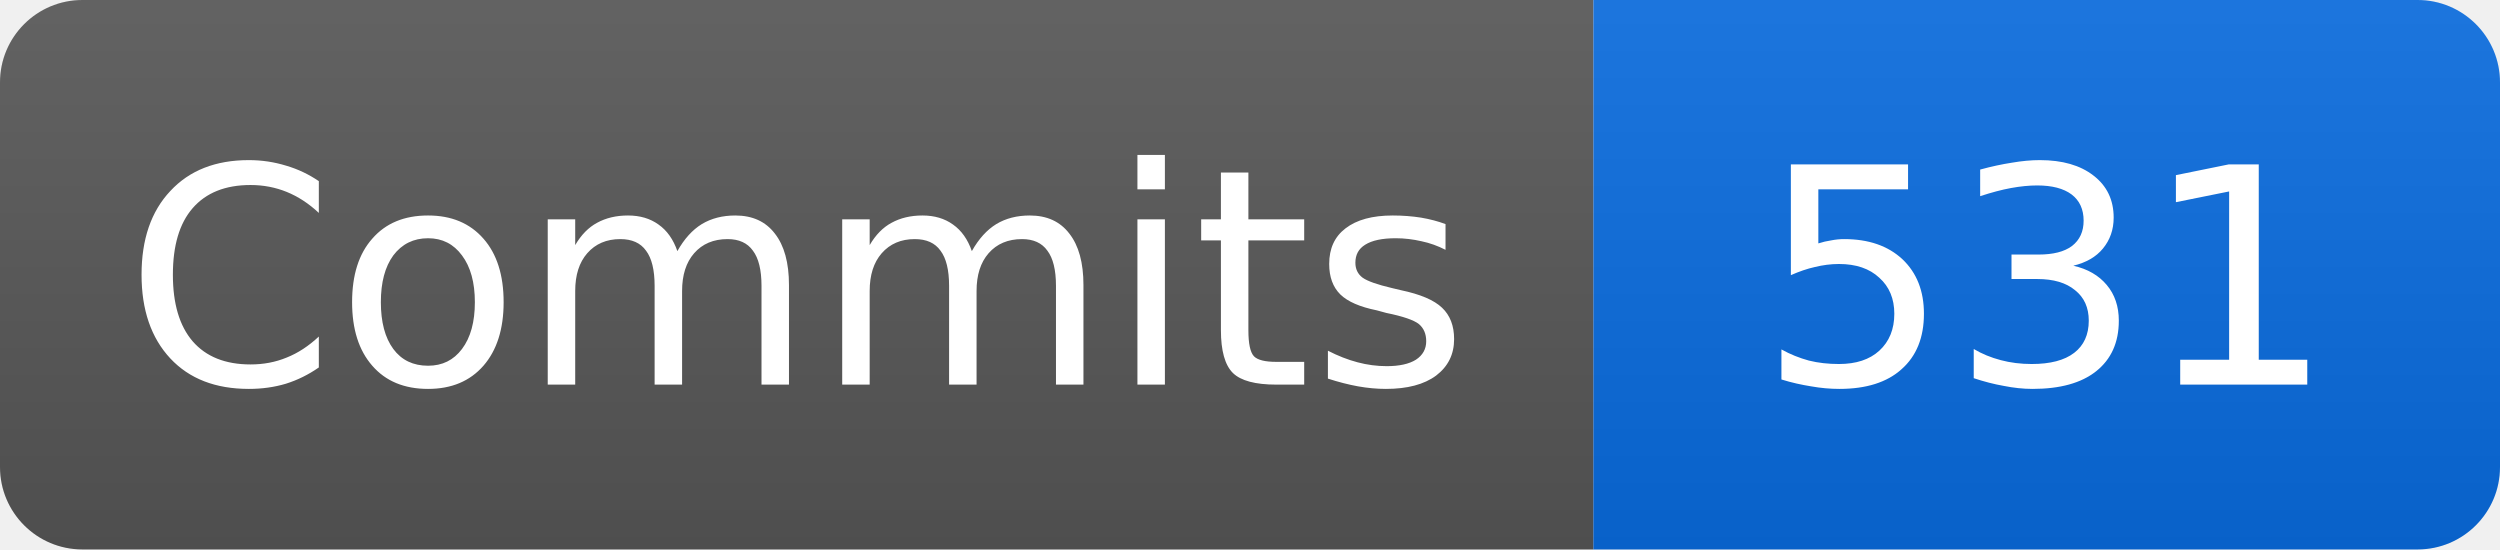
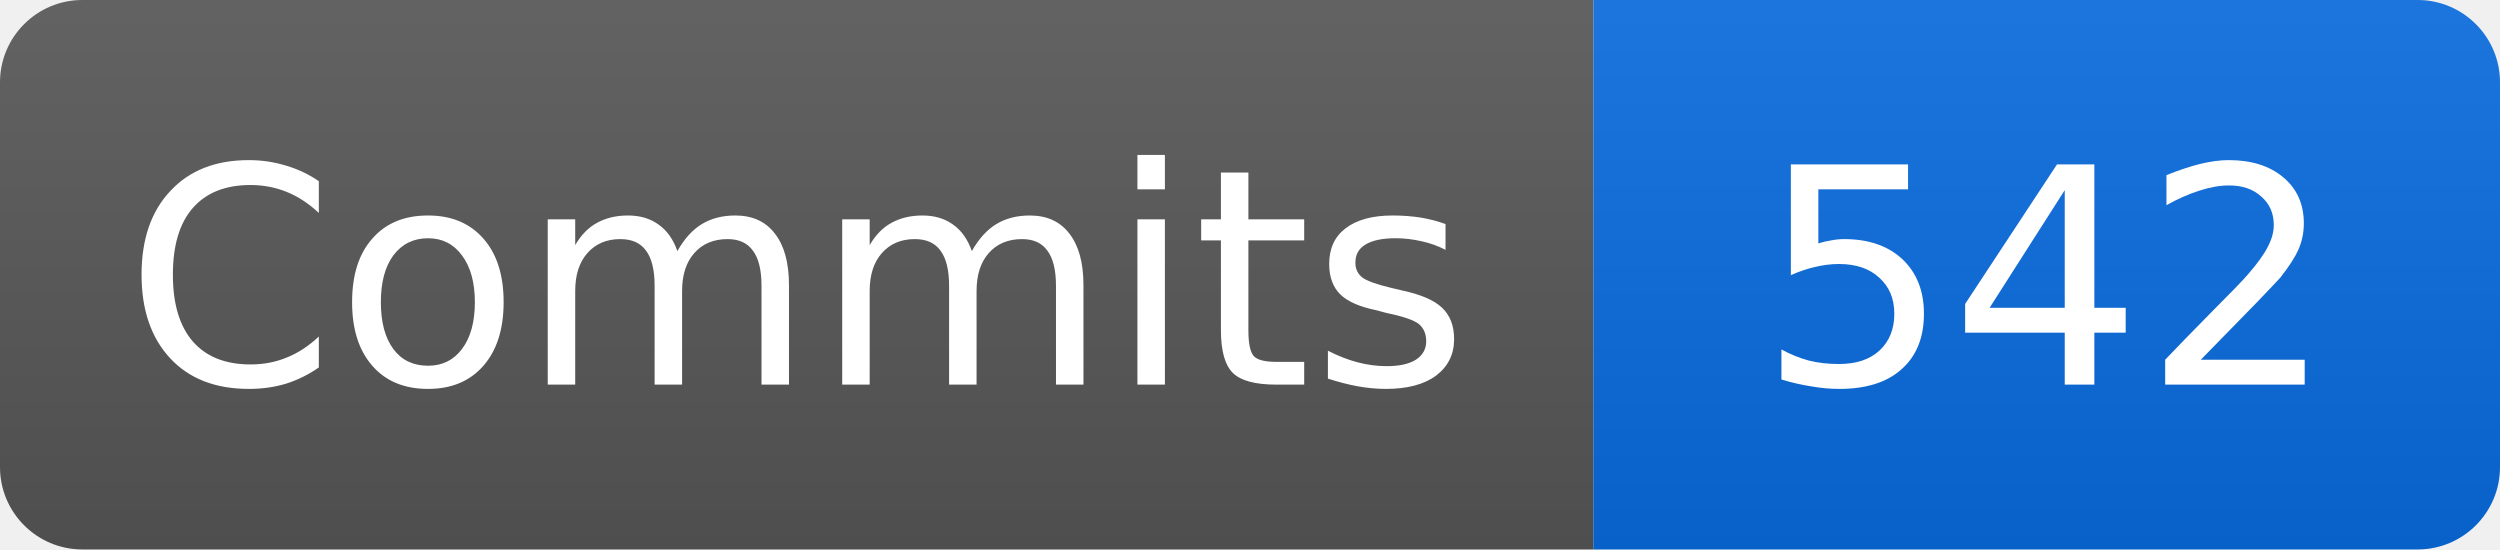
- <svg xmlns="http://www.w3.org/2000/svg" width="91" height="20" role="img" aria-label="Commits: 531">
+ <svg xmlns="http://www.w3.org/2000/svg" width="91" height="20" role="img" aria-label="Commits: 542">
  <linearGradient id="b" x2="0" y2="100%">
    <stop offset="0" stop-color="#fff" stop-opacity=".08" />
    <stop offset="1" stop-opacity=".08" />
  </linearGradient>
  <clipPath id="r">
    <rect width="91" height="20" rx="3" />
  </clipPath>
  <g clip-path="url(#r)">
    <path fill="#555" d="M0 0h58v20H0z" />
    <path fill="#0969da" d="M58 0h33v20H58z" />
    <path fill="url(#b)" d="M0 0h91v20H0z" />
  </g>
  <g fill="#fff" text-anchor="middle" font-family="Verdana,DejaVu Sans,sans-serif" font-size="11">
    <text x="29" y="14">Commits</text>
-     <text x="74.5" y="14">531</text>
+     <text x="74.5" y="14">542</text>
  </g>
</svg>
